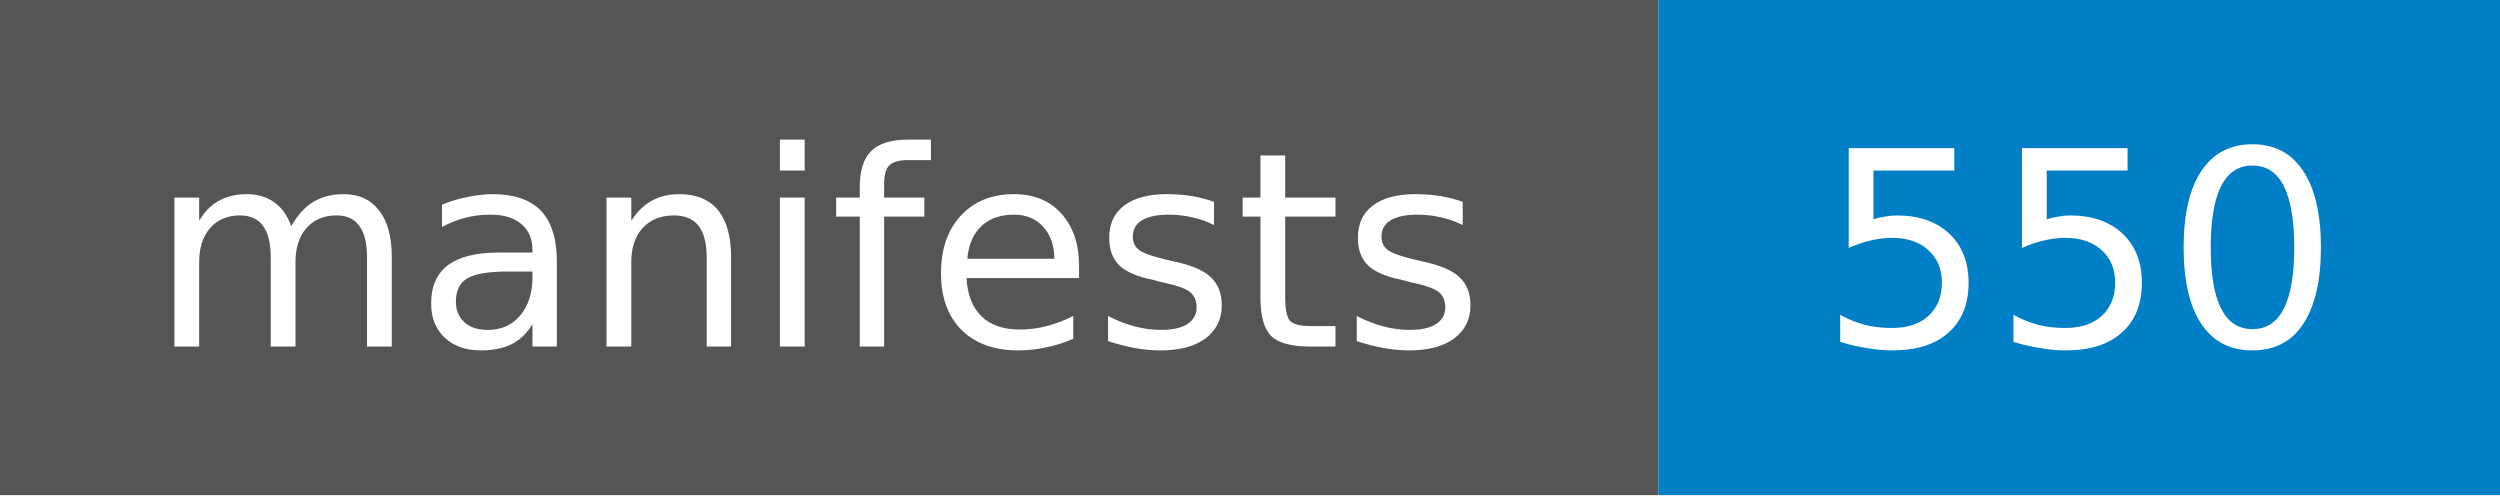
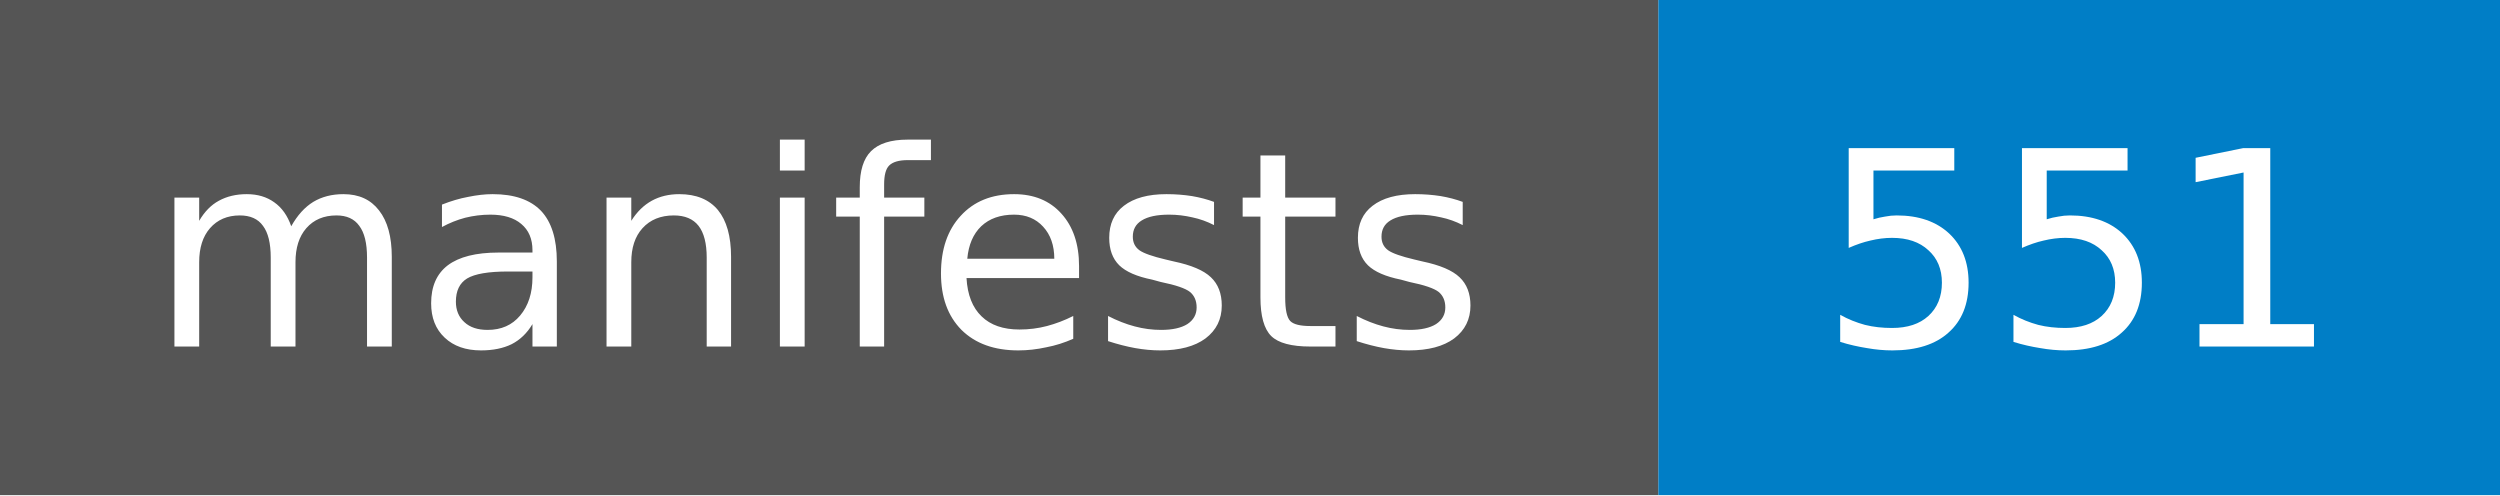
- <svg xmlns="http://www.w3.org/2000/svg" width="101" height="20" role="img" aria-label="manifests: 550">
+ <svg xmlns="http://www.w3.org/2000/svg" width="101" height="20" role="img" aria-label="manifests: 551">
  <style>rect.label-bg{fill:#555}@media (prefers-color-scheme:dark){rect.label-bg{fill:#3f3f3f}}text{font-family:Verdana,DejaVu Sans,Geneva,sans-serif;font-size:11px;fill:#fff}</style>
  <rect class="label-bg" width="67" height="20" />
  <rect x="67" width="34" height="20" fill="#007ec6" />
  <text x="33" y="14" text-anchor="middle">manifests</text>
-   <text x="84" y="14" text-anchor="middle">550</text>
+   <text x="84" y="14" text-anchor="middle">551</text>
</svg>
